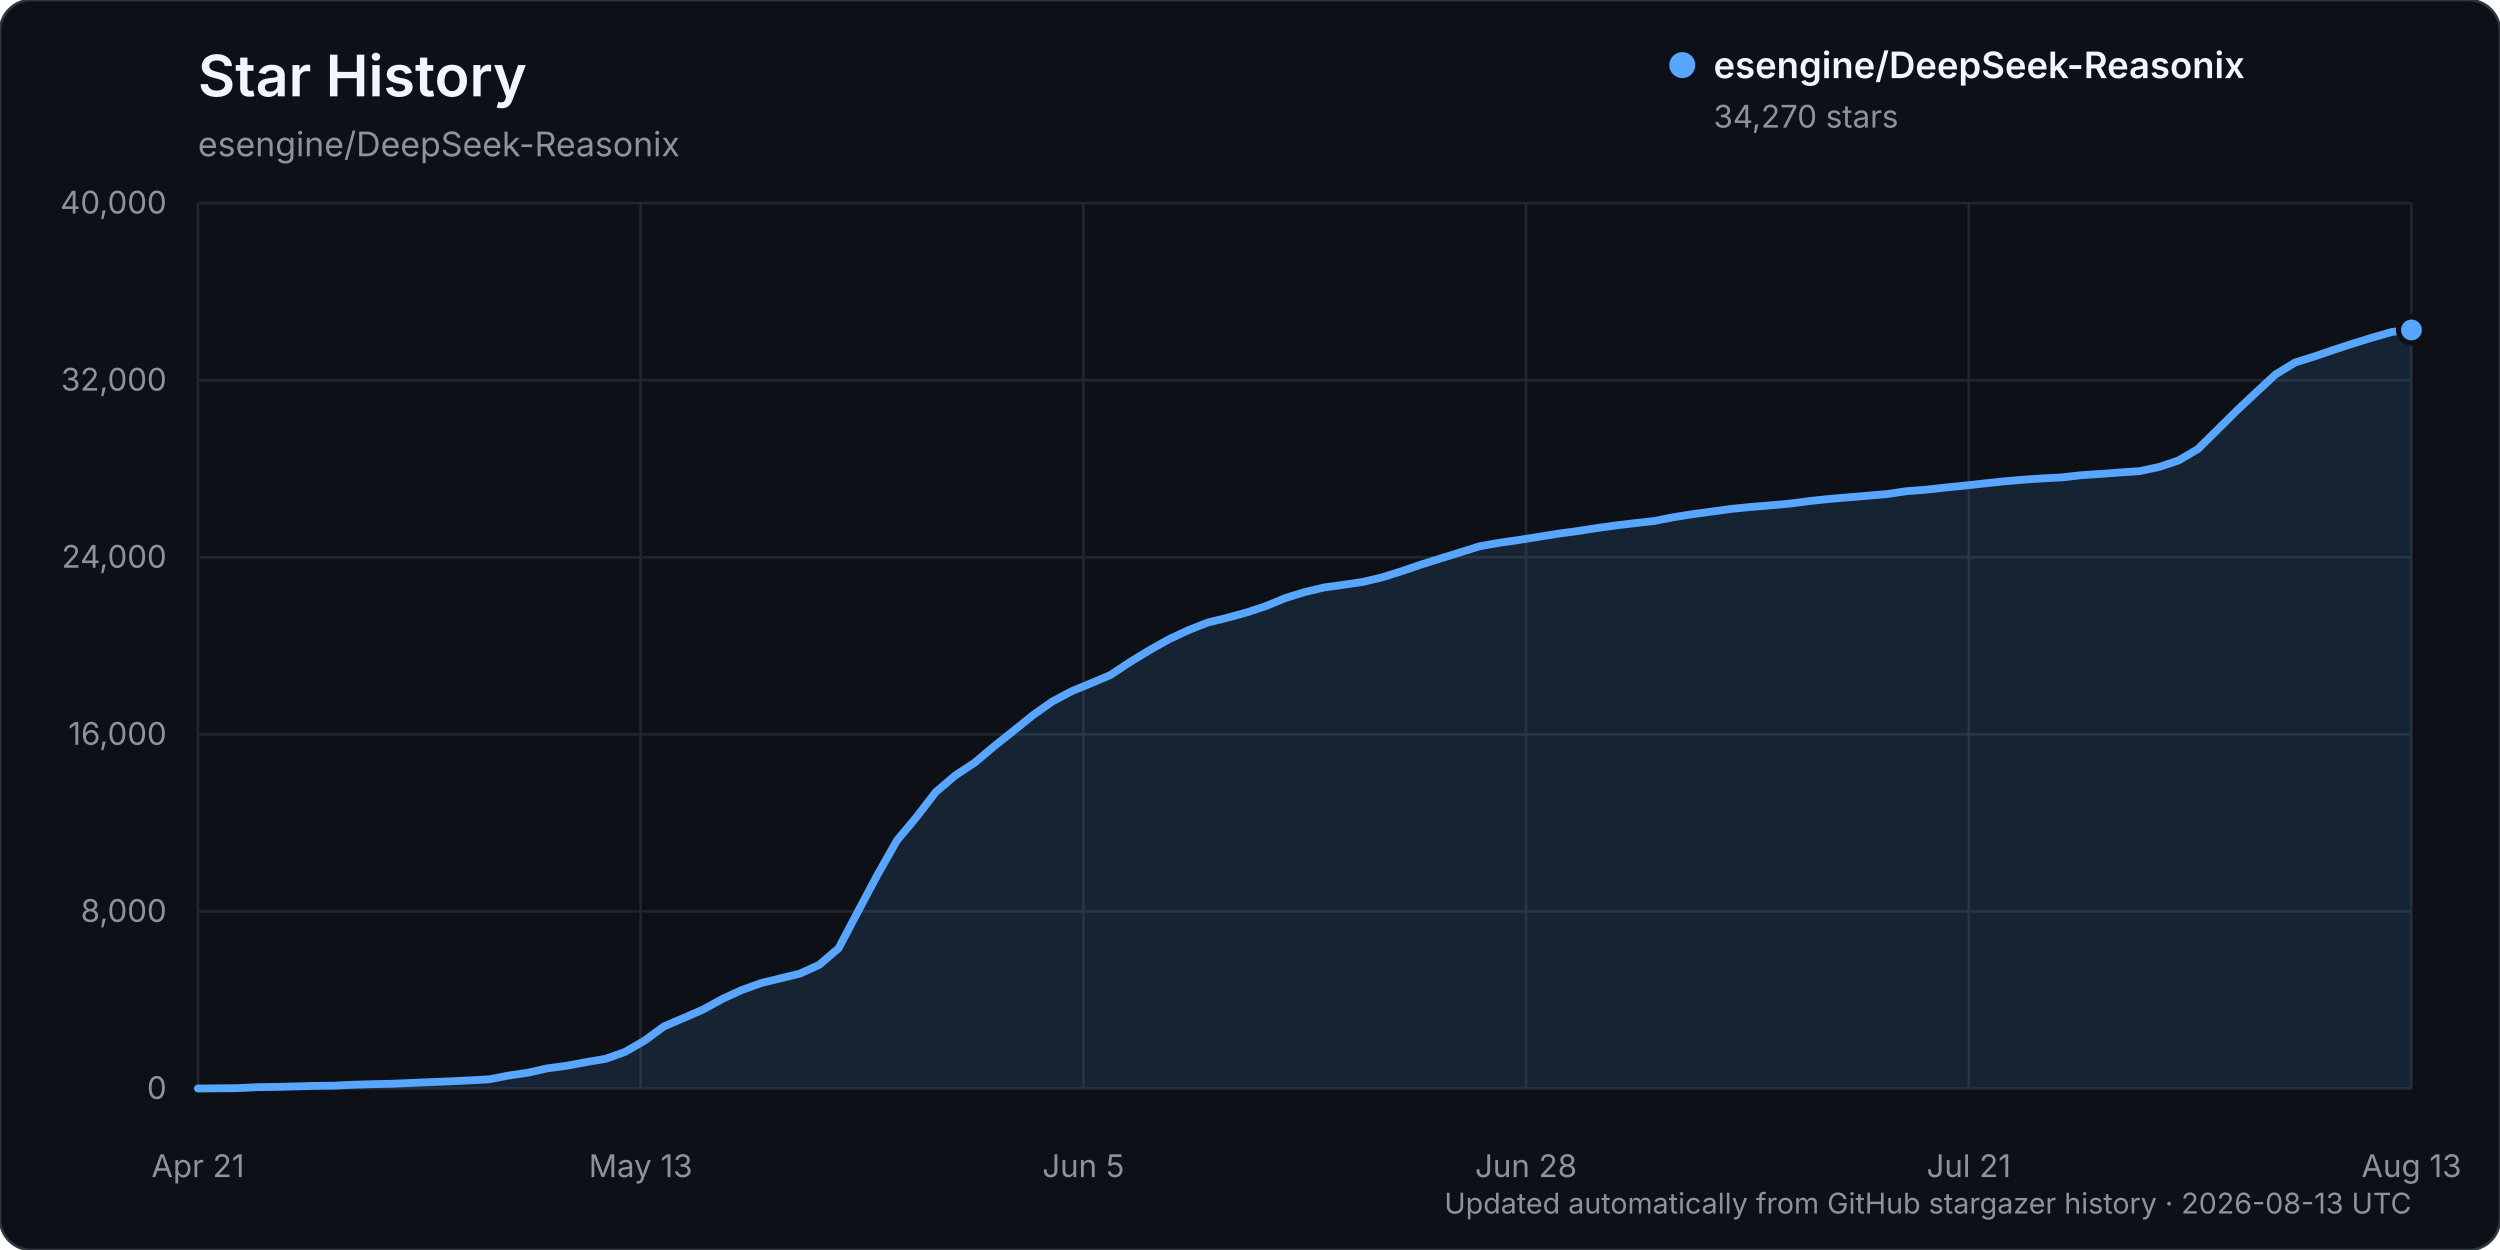
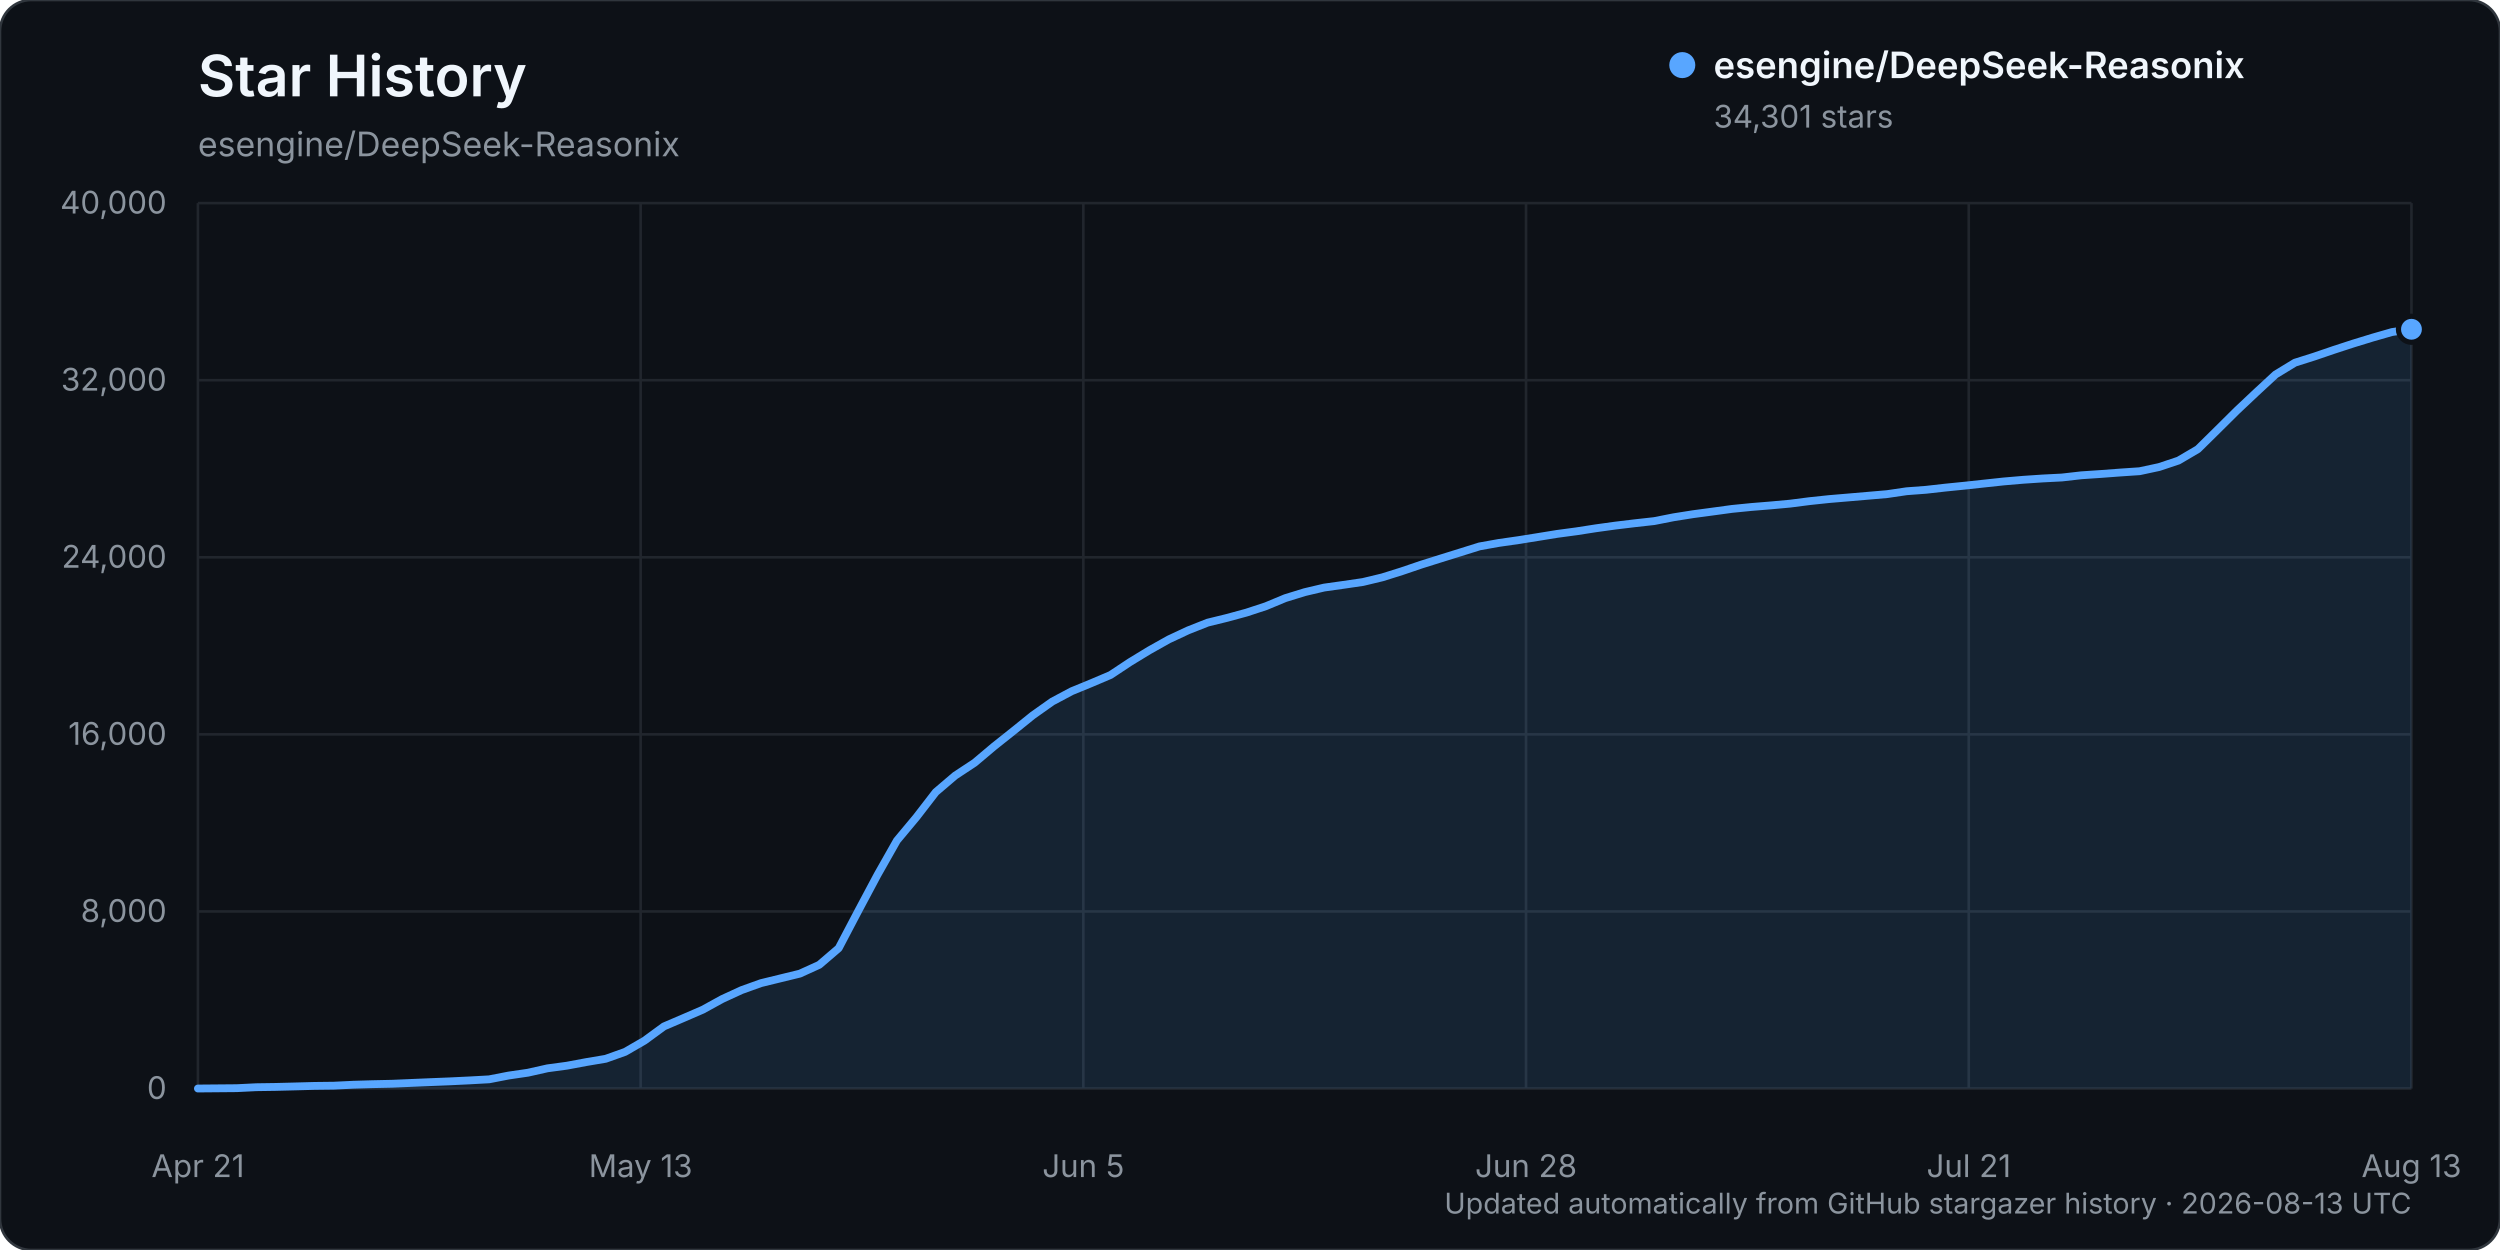
<svg xmlns="http://www.w3.org/2000/svg" width="960" height="480" viewBox="0 0 960 480" role="img" aria-labelledby="title description">
  <rect width="960" height="480" rx="12" fill="#0d1117" stroke="#30363d" />
  <text x="76" y="37" fill="#f0f6fc" font-family="-apple-system, BlinkMacSystemFont, 'Segoe UI', sans-serif" font-size="22" font-weight="600">Star History</text>
  <text x="76" y="60" fill="#8b949e" font-family="-apple-system, BlinkMacSystemFont, 'Segoe UI', sans-serif" font-size="13">esengine/DeepSeek-Reasonix</text>
  <g font-family="-apple-system, BlinkMacSystemFont, 'Segoe UI', sans-serif">
    <line x1="76" y1="418.00" x2="926" y2="418.00" stroke="#21262d" stroke-width="1" />
    <text x="64" y="422.00" text-anchor="end" fill="#8b949e" font-size="12">0</text>
    <line x1="76" y1="350.00" x2="926" y2="350.00" stroke="#21262d" stroke-width="1" />
    <text x="64" y="354.00" text-anchor="end" fill="#8b949e" font-size="12">8,000</text>
    <line x1="76" y1="282.00" x2="926" y2="282.00" stroke="#21262d" stroke-width="1" />
    <text x="64" y="286.00" text-anchor="end" fill="#8b949e" font-size="12">16,000</text>
    <line x1="76" y1="214.00" x2="926" y2="214.00" stroke="#21262d" stroke-width="1" />
    <text x="64" y="218.00" text-anchor="end" fill="#8b949e" font-size="12">24,000</text>
    <line x1="76" y1="146.00" x2="926" y2="146.00" stroke="#21262d" stroke-width="1" />
    <text x="64" y="150.00" text-anchor="end" fill="#8b949e" font-size="12">32,000</text>
    <line x1="76" y1="78.00" x2="926" y2="78.00" stroke="#21262d" stroke-width="1" />
    <text x="64" y="82.00" text-anchor="end" fill="#8b949e" font-size="12">40,000</text>
    <line x1="76.00" y1="78" x2="76.00" y2="418" stroke="#21262d" stroke-width="1" />
    <text x="76.00" y="452" text-anchor="middle" fill="#8b949e" font-size="12">Apr 21</text>
    <line x1="246.00" y1="78" x2="246.00" y2="418" stroke="#21262d" stroke-width="1" />
    <text x="246.00" y="452" text-anchor="middle" fill="#8b949e" font-size="12">May 13</text>
    <line x1="416.00" y1="78" x2="416.00" y2="418" stroke="#21262d" stroke-width="1" />
    <text x="416.00" y="452" text-anchor="middle" fill="#8b949e" font-size="12">Jun 5</text>
    <line x1="586.00" y1="78" x2="586.00" y2="418" stroke="#21262d" stroke-width="1" />
    <text x="586.00" y="452" text-anchor="middle" fill="#8b949e" font-size="12">Jun 28</text>
    <line x1="756.00" y1="78" x2="756.00" y2="418" stroke="#21262d" stroke-width="1" />
    <text x="756.00" y="452" text-anchor="middle" fill="#8b949e" font-size="12">Jul 21</text>
    <line x1="926.00" y1="78" x2="926.00" y2="418" stroke="#21262d" stroke-width="1" />
    <text x="926.00" y="452" text-anchor="middle" fill="#8b949e" font-size="12">Aug 13</text>
-     <path d="M76.00,417.99 L90.91,417.86 L98.37,417.49 L105.82,417.38 L113.28,417.19 L120.74,416.99 L128.19,416.90 L135.65,416.54 L143.11,416.32 L150.56,416.16 L158.02,415.84 L165.47,415.53 L172.93,415.23 L180.39,414.87 L187.84,414.46 L195.30,413.01 L202.75,411.92 L210.21,410.24 L217.67,409.23 L225.12,407.84 L232.58,406.58 L240.04,403.92 L247.49,399.61 L254.95,394.15 L262.40,390.95 L269.86,387.72 L277.32,383.62 L284.77,380.19 L292.23,377.51 L299.68,375.69 L307.14,373.87 L314.60,370.49 L322.05,364.10 L329.51,349.91 L336.96,335.92 L344.42,322.75 L351.88,313.82 L359.33,304.16 L366.79,297.80 L374.25,292.88 L381.70,286.60 L389.16,280.67 L396.61,274.66 L404.07,269.39 L411.53,265.42 L418.98,262.35 L426.44,259.19 L433.89,254.25 L441.35,249.69 L448.81,245.51 L456.26,242.02 L463.72,239.07 L471.18,237.24 L478.63,235.21 L486.09,232.75 L493.54,229.66 L501.00,227.35 L508.46,225.59 L515.91,224.55 L523.37,223.45 L530.82,221.67 L538.28,219.33 L545.74,216.79 L553.19,214.44 L560.65,212.12 L568.11,209.78 L575.56,208.46 L583.02,207.39 L590.47,206.20 L597.93,204.99 L605.39,203.99 L612.84,202.83 L620.30,201.79 L627.75,200.89 L635.21,200.07 L642.67,198.60 L650.12,197.42 L657.58,196.41 L665.04,195.39 L672.49,194.65 L679.95,194.05 L687.40,193.37 L694.86,192.40 L702.32,191.61 L709.77,190.98 L717.23,190.34 L724.68,189.71 L732.14,188.60 L739.60,188.05 L747.05,187.21 L754.51,186.46 L761.96,185.64 L769.42,184.84 L776.88,184.21 L784.33,183.71 L791.79,183.32 L799.25,182.47 L806.70,181.98 L814.16,181.42 L821.61,180.92 L829.07,179.32 L836.53,176.83 L843.98,172.44 L851.44,165.09 L858.89,157.70 L866.35,150.68 L873.81,143.77 L881.26,139.23 L888.72,136.88 L896.18,134.33 L903.63,131.90 L911.09,129.60 L918.54,127.46 L926.00,126.70 L926.00,418.00 L76.00,418.00 Z" fill="#58a6ff" opacity="0.12" />
-     <path d="M76.00,417.99 L90.91,417.86 L98.37,417.49 L105.82,417.38 L113.28,417.19 L120.74,416.99 L128.19,416.90 L135.65,416.54 L143.11,416.32 L150.56,416.16 L158.02,415.84 L165.47,415.53 L172.93,415.23 L180.39,414.87 L187.84,414.46 L195.30,413.01 L202.75,411.92 L210.21,410.24 L217.67,409.23 L225.12,407.84 L232.58,406.58 L240.04,403.92 L247.49,399.61 L254.95,394.15 L262.40,390.95 L269.86,387.72 L277.32,383.62 L284.77,380.19 L292.23,377.51 L299.68,375.69 L307.14,373.87 L314.60,370.49 L322.05,364.10 L329.51,349.91 L336.96,335.92 L344.42,322.75 L351.88,313.82 L359.33,304.16 L366.79,297.80 L374.25,292.88 L381.70,286.60 L389.16,280.67 L396.61,274.66 L404.07,269.39 L411.53,265.42 L418.98,262.35 L426.44,259.19 L433.89,254.25 L441.35,249.69 L448.81,245.51 L456.26,242.02 L463.72,239.07 L471.18,237.24 L478.63,235.21 L486.09,232.75 L493.54,229.66 L501.00,227.35 L508.46,225.59 L515.91,224.55 L523.37,223.45 L530.82,221.67 L538.28,219.33 L545.74,216.79 L553.19,214.44 L560.65,212.12 L568.11,209.78 L575.56,208.46 L583.02,207.39 L590.47,206.20 L597.93,204.99 L605.39,203.99 L612.84,202.83 L620.30,201.79 L627.75,200.89 L635.21,200.07 L642.67,198.60 L650.12,197.42 L657.58,196.41 L665.04,195.39 L672.49,194.65 L679.95,194.05 L687.40,193.37 L694.86,192.40 L702.32,191.61 L709.77,190.98 L717.23,190.34 L724.68,189.71 L732.14,188.60 L739.60,188.05 L747.05,187.21 L754.51,186.46 L761.96,185.64 L769.42,184.84 L776.88,184.21 L784.33,183.71 L791.79,183.32 L799.25,182.47 L806.70,181.98 L814.16,181.42 L821.61,180.92 L829.07,179.32 L836.53,176.83 L843.98,172.44 L851.44,165.09 L858.89,157.70 L866.35,150.68 L873.81,143.77 L881.26,139.23 L888.72,136.88 L896.18,134.33 L903.63,131.90 L911.09,129.60 L918.54,127.46 L926.00,126.70" fill="none" stroke="#58a6ff" stroke-width="3" stroke-linecap="round" stroke-linejoin="round" />
-     <circle cx="926.00" cy="126.70" r="5" fill="#58a6ff" stroke="#0d1117" stroke-width="2" />
+     <path d="M76.00,417.99 L90.91,417.86 L98.37,417.49 L105.82,417.38 L113.28,417.19 L120.74,416.99 L128.19,416.90 L135.65,416.54 L143.11,416.32 L150.56,416.16 L158.02,415.84 L165.47,415.53 L172.93,415.23 L180.39,414.87 L187.84,414.46 L195.30,413.01 L202.75,411.92 L210.21,410.24 L217.67,409.23 L225.12,407.84 L232.58,406.58 L240.04,403.92 L247.49,399.61 L254.95,394.15 L262.40,390.96 L269.86,387.73 L277.32,383.63 L284.77,380.20 L292.23,377.52 L299.68,375.70 L307.14,373.88 L314.60,370.49 L322.05,364.11 L329.51,349.92 L336.96,335.94 L344.42,322.77 L351.88,313.83 L359.33,304.18 L366.79,297.82 L374.25,292.90 L381.70,286.62 L389.16,280.69 L396.61,274.68 L404.07,269.40 L411.53,265.43 L418.98,262.37 L426.44,259.20 L433.89,254.26 L441.35,249.72 L448.81,245.53 L456.26,242.05 L463.72,239.10 L471.18,237.27 L478.63,235.24 L486.09,232.79 L493.54,229.69 L501.00,227.39 L508.46,225.63 L515.91,224.58 L523.37,223.49 L530.82,221.70 L538.28,219.36 L545.74,216.82 L553.19,214.48 L560.65,212.16 L568.11,209.82 L575.56,208.49 L583.02,207.42 L590.47,206.23 L597.93,205.02 L605.39,204.02 L612.84,202.86 L620.30,201.83 L627.75,200.93 L635.21,200.10 L642.67,198.63 L650.12,197.45 L657.58,196.45 L665.04,195.43 L672.49,194.69 L679.95,194.08 L687.40,193.40 L694.86,192.44 L702.32,191.65 L709.77,191.02 L717.23,190.38 L724.68,189.74 L732.14,188.64 L739.60,188.08 L747.05,187.24 L754.51,186.49 L761.96,185.68 L769.42,184.88 L776.88,184.24 L784.33,183.74 L791.79,183.36 L799.25,182.51 L806.70,182.01 L814.16,181.45 L821.61,180.95 L829.07,179.35 L836.53,176.86 L843.98,172.48 L851.44,165.13 L858.89,157.74 L866.35,150.71 L873.81,143.81 L881.26,139.27 L888.72,136.91 L896.18,134.36 L903.63,131.93 L911.09,129.64 L918.54,127.50 L926.00,126.44 L926.00,418.00 L76.00,418.00 Z" fill="#58a6ff" opacity="0.12" />
+     <path d="M76.00,417.99 L90.91,417.86 L98.37,417.49 L105.82,417.38 L113.28,417.19 L120.74,416.99 L128.19,416.90 L135.65,416.54 L143.11,416.32 L150.56,416.16 L158.02,415.84 L165.47,415.53 L172.93,415.23 L180.39,414.87 L187.84,414.46 L195.30,413.01 L202.75,411.92 L210.21,410.24 L217.67,409.23 L225.12,407.84 L232.58,406.58 L240.04,403.92 L247.49,399.61 L254.95,394.15 L262.40,390.96 L269.86,387.73 L277.32,383.63 L284.77,380.20 L292.23,377.52 L299.68,375.70 L307.14,373.88 L314.60,370.49 L322.05,364.11 L329.51,349.92 L336.96,335.94 L344.42,322.77 L351.88,313.83 L359.33,304.18 L366.79,297.82 L374.25,292.90 L381.70,286.62 L389.16,280.69 L396.61,274.68 L404.07,269.40 L411.53,265.43 L418.98,262.37 L426.44,259.20 L433.89,254.26 L441.35,249.72 L448.81,245.53 L456.26,242.05 L463.72,239.10 L471.18,237.27 L478.63,235.24 L486.09,232.79 L493.54,229.69 L501.00,227.39 L508.46,225.63 L515.91,224.58 L523.37,223.49 L530.82,221.70 L538.28,219.36 L545.74,216.82 L553.19,214.48 L560.65,212.16 L568.11,209.82 L575.56,208.49 L583.02,207.42 L590.47,206.23 L597.93,205.02 L605.39,204.02 L612.84,202.86 L620.30,201.83 L627.75,200.93 L635.21,200.10 L642.67,198.63 L650.12,197.45 L657.58,196.45 L665.04,195.43 L672.49,194.69 L679.95,194.08 L687.40,193.40 L694.86,192.44 L702.32,191.65 L709.77,191.02 L717.23,190.38 L724.68,189.74 L732.14,188.64 L739.60,188.08 L747.05,187.24 L754.51,186.49 L761.96,185.68 L769.42,184.88 L776.88,184.24 L784.33,183.74 L791.79,183.36 L799.25,182.51 L806.70,182.01 L814.16,181.45 L821.61,180.95 L829.07,179.35 L836.53,176.86 L843.98,172.48 L851.44,165.13 L858.89,157.74 L866.35,150.71 L873.81,143.81 L881.26,139.27 L888.72,136.91 L896.18,134.36 L903.63,131.93 L911.09,129.64 L918.54,127.50 L926.00,126.44" fill="none" stroke="#58a6ff" stroke-width="3" stroke-linecap="round" stroke-linejoin="round" />
+     <circle cx="926.00" cy="126.44" r="5" fill="#58a6ff" stroke="#0d1117" stroke-width="2" />
    <g transform="translate(646, 25)">
      <circle cx="0" cy="0" r="5" fill="#58a6ff" />
      <text x="12" y="5" fill="#f0f6fc" font-size="14" font-weight="600">esengine/DeepSeek-Reasonix</text>
-       <text x="12" y="24" fill="#8b949e" font-size="12">34,270 stars</text>
+       <text x="12" y="24" fill="#8b949e" font-size="12">34,301 stars</text>
    </g>
    <text x="926" y="466" text-anchor="end" fill="#8b949e" font-size="11">Updated automatically from GitHub stargazer history · 2026-08-13 UTC</text>
  </g>
</svg>
